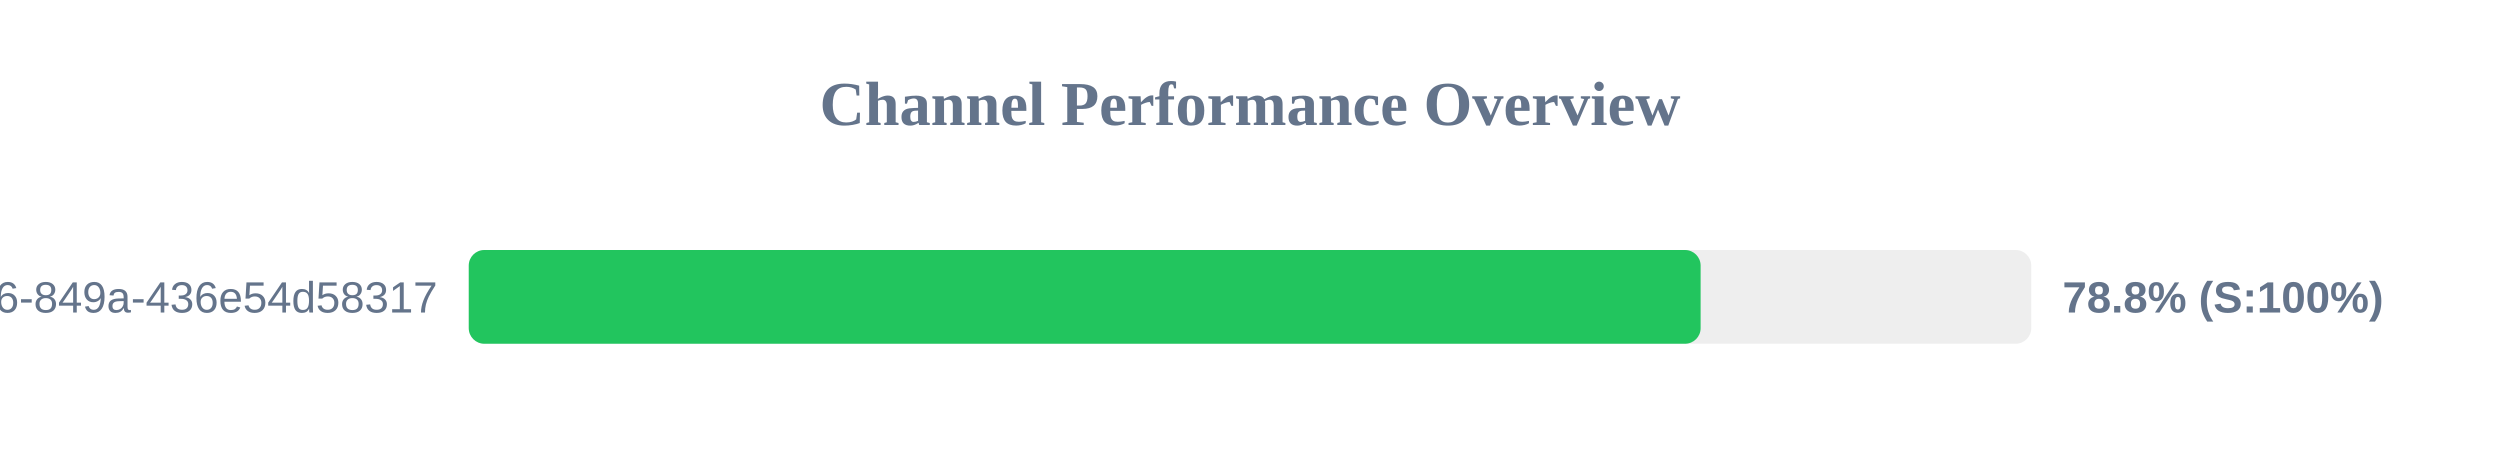
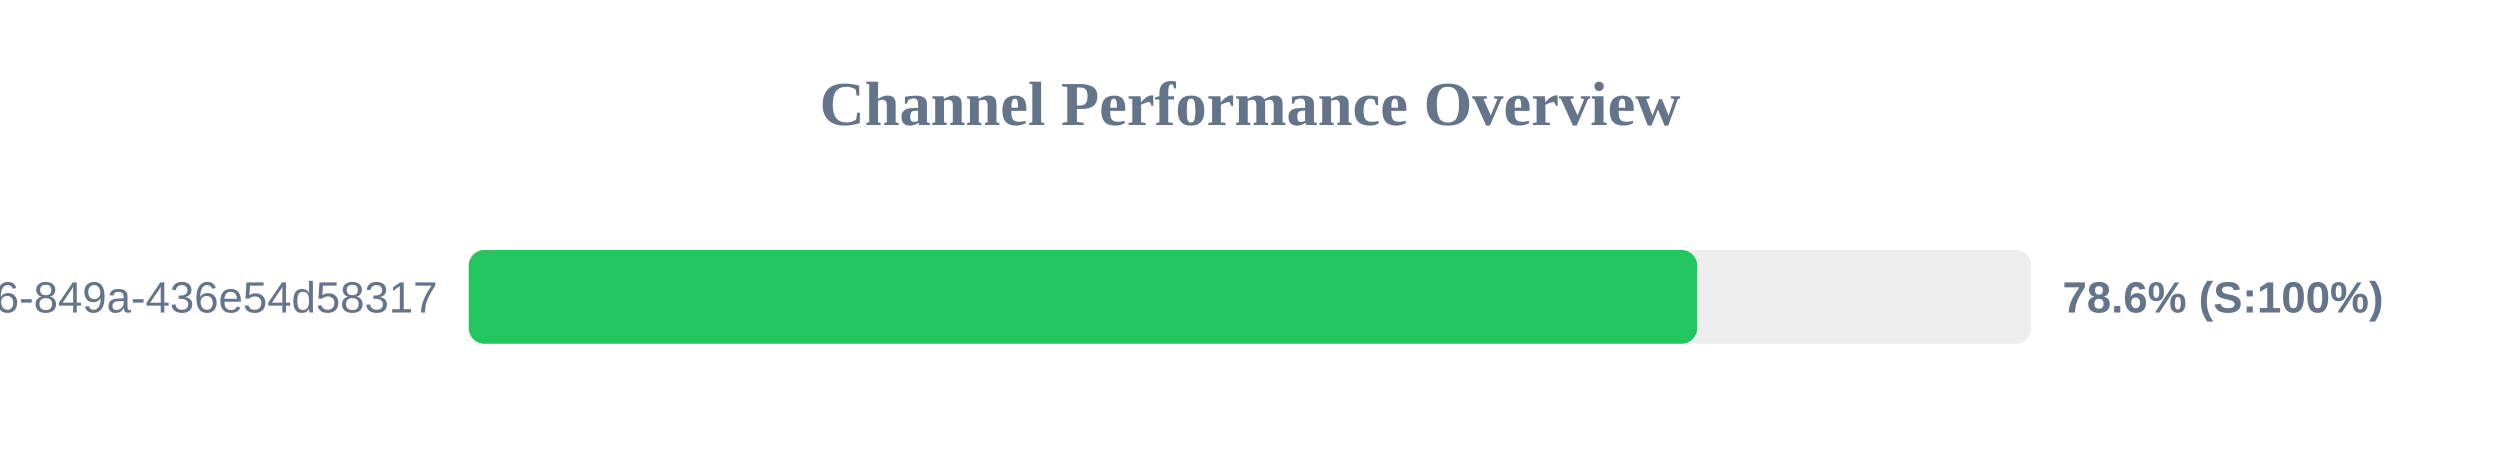
<svg xmlns="http://www.w3.org/2000/svg" width="800" height="150" version="1.1">
  <style>
        .row { font: 14px Arial; fill: #64748b; }
        .score { font: bold 14px Arial; fill: #64748b; }
    </style>
  <text x="400" y="40" text-anchor="middle" font-size="20px" font-weight="bold" fill="#64748b">Channel Performance Overview</text>
  <rect x="150" y="80" width="500" height="30" fill="#eee" rx="5" />
-   <rect x="150" y="80" width="394.2" height="30" fill="#22c55e" rx="5" />
+   <rect x="150" y="80" width="393.1" height="30" fill="#22c55e" rx="5" />
  <text x="140" y="100" text-anchor="end" class="row">?uuid=29fbd51f-03c8-4d76-849a-436e54d58317</text>
-   <text x="660" y="100" text-anchor="start" class="score">78.8% (S:100%)</text>
+   <text x="660" y="100" text-anchor="start" class="score">78.6% (S:100%)</text>
</svg>
